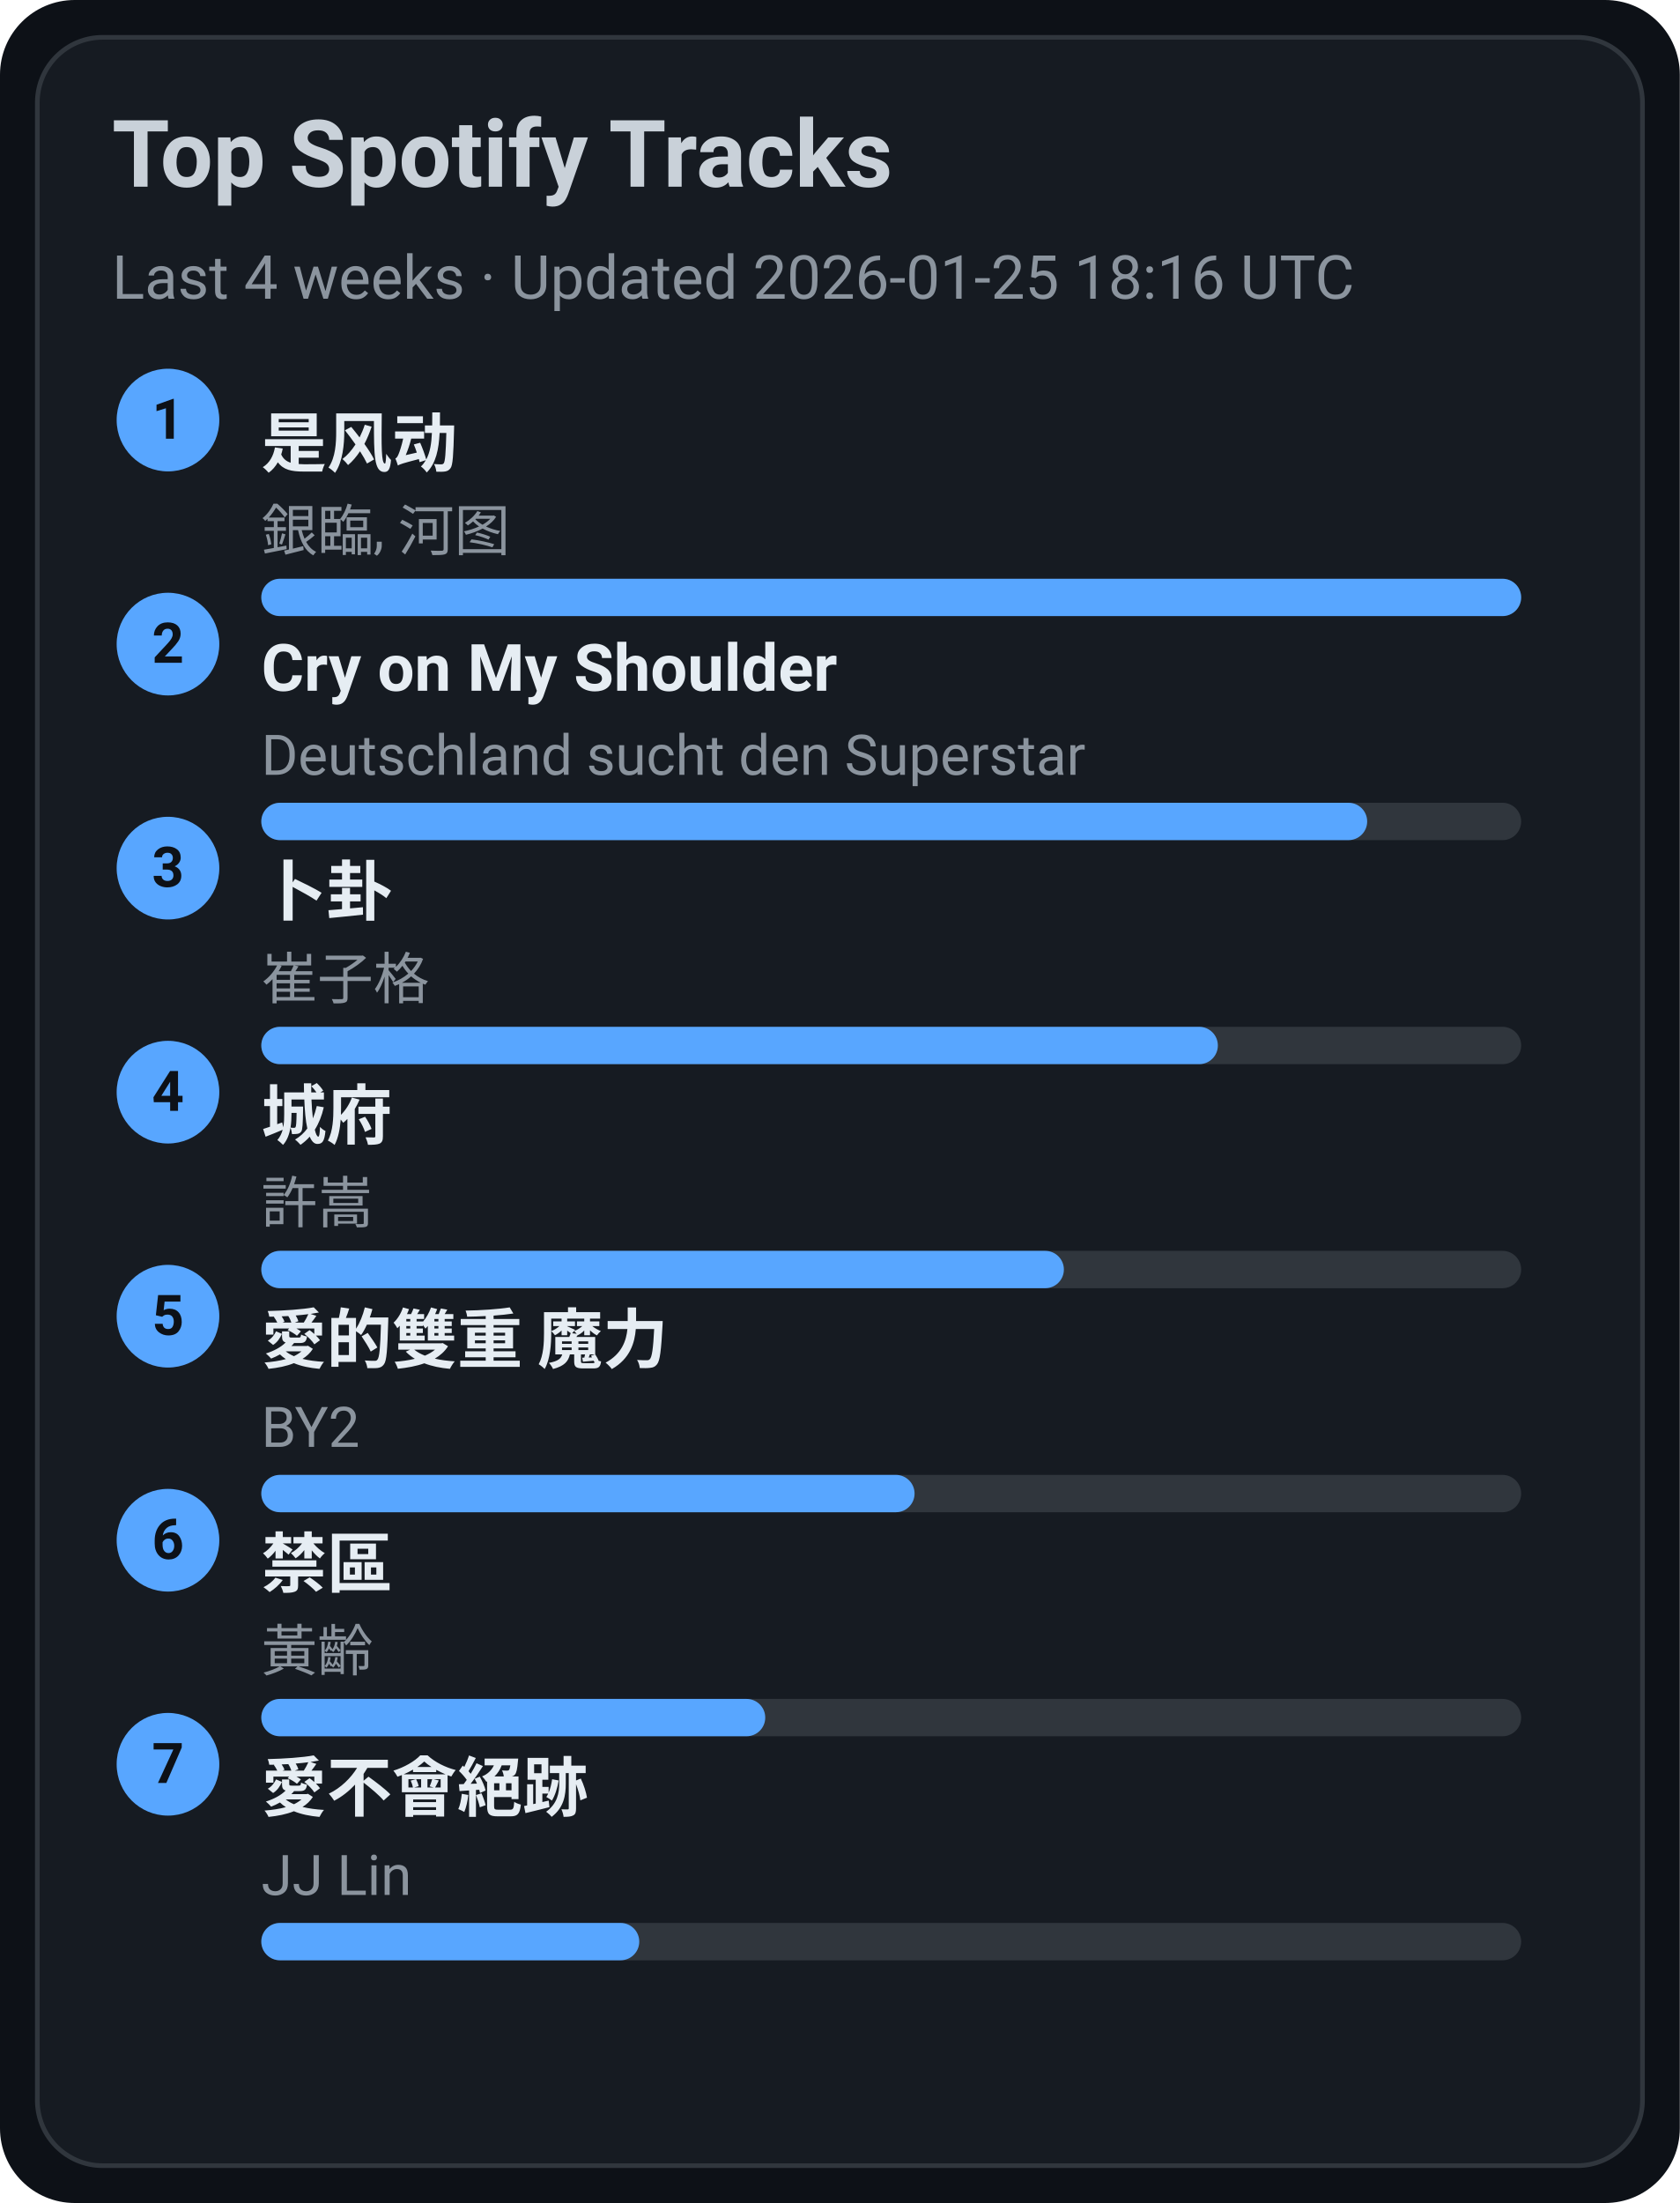
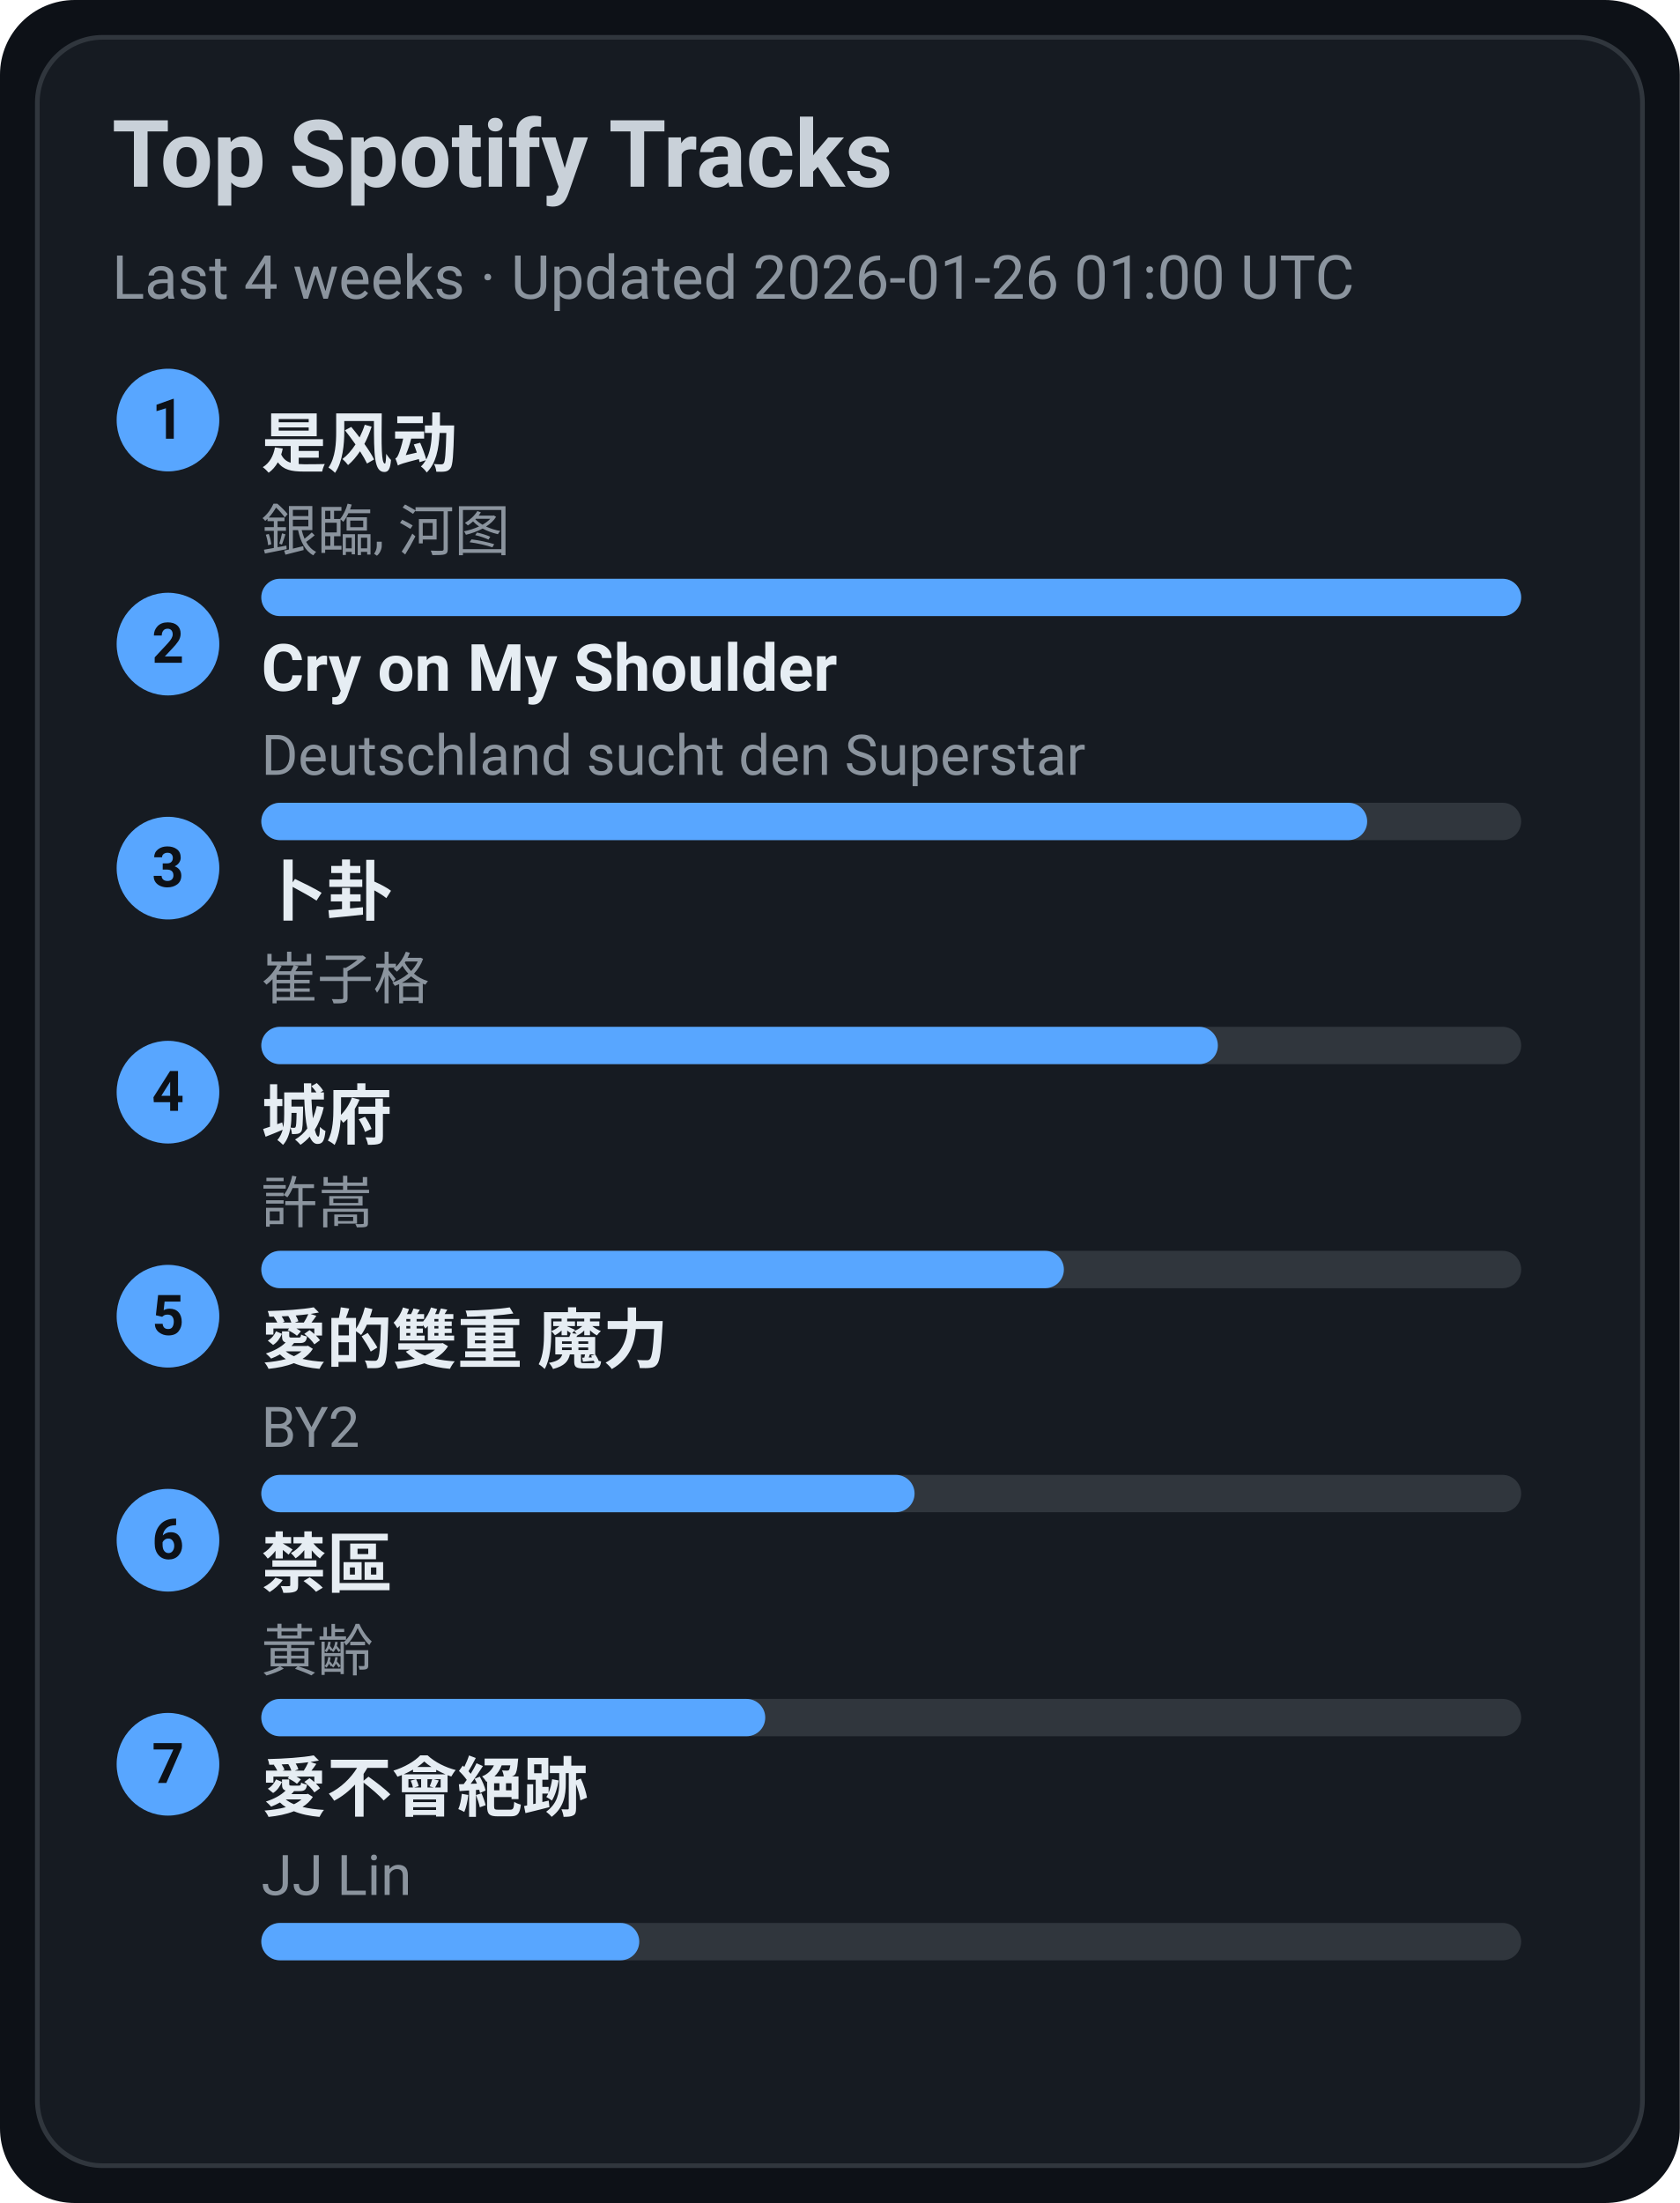
<svg xmlns="http://www.w3.org/2000/svg" width="360" height="472" viewBox="0 0 360 472">
  <style>text{font-family:-apple-system,BlinkMacSystemFont,Segoe UI,Roboto,Ubuntu,Helvetica Neue,Arial,Noto Sans,sans-serif}</style>
  <rect width="360" height="472" rx="16" fill="#0d1117" />
  <rect x="8" y="8" width="344" height="456" rx="14" fill="#161b22" stroke="#30363d" />
  <text x="24" y="40" font-size="20" fill="#c9d1d9" font-weight="600">Top Spotify Tracks</text>
-   <text x="24" y="64" font-size="13" fill="#8b949e">Last 4 weeks · Updated 2026-01-25 18:16 UTC</text>
+   <text x="24" y="64" font-size="13" fill="#8b949e">Last 4 weeks · Updated 2026-01-26 01:00 UTC</text>
  <circle cx="36" cy="90" r="11" fill="#58a6ff" />
  <text x="36" y="94" text-anchor="middle" font-size="12" fill="#0d1117" font-weight="700">1</text>
  <a href="https://open.spotify.com/track/3lePQ8c4jq7bTePsXEmslh" target="_blank" rel="noopener noreferrer">
    <text x="56" y="100" font-size="14" fill="#e6edf3" font-weight="600">是风动</text>
  </a>
  <text x="56" y="118" font-size="12" fill="#8b949e">銀臨, 河图</text>
  <rect x="56" y="124" width="270" height="8" rx="4" fill="#30363d" />
  <rect x="56" y="124" width="270" height="8" rx="4" fill="#58a6ff" />
  <circle cx="36" cy="138" r="11" fill="#58a6ff" />
  <text x="36" y="142" text-anchor="middle" font-size="12" fill="#0d1117" font-weight="700">2</text>
  <a href="https://open.spotify.com/track/6usmG2MoD0C0Lc2pNgCVWV" target="_blank" rel="noopener noreferrer">
    <text x="56" y="148" font-size="14" fill="#e6edf3" font-weight="600">Cry on My Shoulder</text>
  </a>
  <text x="56" y="166" font-size="12" fill="#8b949e">Deutschland sucht den Superstar</text>
  <rect x="56" y="172" width="270" height="8" rx="4" fill="#30363d" />
  <rect x="56" y="172" width="237" height="8" rx="4" fill="#58a6ff" />
  <circle cx="36" cy="186" r="11" fill="#58a6ff" />
  <text x="36" y="190" text-anchor="middle" font-size="12" fill="#0d1117" font-weight="700">3</text>
  <a href="https://open.spotify.com/track/4ToeYifpQaikbYa7krOD6s" target="_blank" rel="noopener noreferrer">
    <text x="56" y="196" font-size="14" fill="#e6edf3" font-weight="600">卜卦</text>
  </a>
  <text x="56" y="214" font-size="12" fill="#8b949e">崔子格</text>
  <rect x="56" y="220" width="270" height="8" rx="4" fill="#30363d" />
  <rect x="56" y="220" width="205" height="8" rx="4" fill="#58a6ff" />
  <circle cx="36" cy="234" r="11" fill="#58a6ff" />
  <text x="36" y="238" text-anchor="middle" font-size="12" fill="#0d1117" font-weight="700">4</text>
  <a href="https://open.spotify.com/track/4AmlSf7hye0QVpnHCcEoEw" target="_blank" rel="noopener noreferrer">
    <text x="56" y="244" font-size="14" fill="#e6edf3" font-weight="600">城府</text>
  </a>
  <text x="56" y="262" font-size="12" fill="#8b949e">許嵩</text>
  <rect x="56" y="268" width="270" height="8" rx="4" fill="#30363d" />
  <rect x="56" y="268" width="172" height="8" rx="4" fill="#58a6ff" />
  <circle cx="36" cy="282" r="11" fill="#58a6ff" />
  <text x="36" y="286" text-anchor="middle" font-size="12" fill="#0d1117" font-weight="700">5</text>
  <a href="https://open.spotify.com/track/0yYmS4k3R0TTdDhvOBxRVp" target="_blank" rel="noopener noreferrer">
    <text x="56" y="292" font-size="14" fill="#e6edf3" font-weight="600">愛的雙重 魔力</text>
  </a>
  <text x="56" y="310" font-size="12" fill="#8b949e">BY2</text>
  <rect x="56" y="316" width="270" height="8" rx="4" fill="#30363d" />
  <rect x="56" y="316" width="140" height="8" rx="4" fill="#58a6ff" />
  <circle cx="36" cy="330" r="11" fill="#58a6ff" />
  <text x="36" y="334" text-anchor="middle" font-size="12" fill="#0d1117" font-weight="700">6</text>
  <a href="https://open.spotify.com/track/5HAMeMgu9hGL5a8ZwNz6cp" target="_blank" rel="noopener noreferrer">
    <text x="56" y="340" font-size="14" fill="#e6edf3" font-weight="600">禁區</text>
  </a>
  <text x="56" y="358" font-size="12" fill="#8b949e">黃齡</text>
  <rect x="56" y="364" width="270" height="8" rx="4" fill="#30363d" />
  <rect x="56" y="364" width="108" height="8" rx="4" fill="#58a6ff" />
  <circle cx="36" cy="378" r="11" fill="#58a6ff" />
  <text x="36" y="382" text-anchor="middle" font-size="12" fill="#0d1117" font-weight="700">7</text>
  <a href="https://open.spotify.com/track/3zP4GbFEI4GLJMblRgLmdK" target="_blank" rel="noopener noreferrer">
    <text x="56" y="388" font-size="14" fill="#e6edf3" font-weight="600">愛不會絕跡</text>
  </a>
  <text x="56" y="406" font-size="12" fill="#8b949e">JJ Lin</text>
  <rect x="56" y="412" width="270" height="8" rx="4" fill="#30363d" />
  <rect x="56" y="412" width="81" height="8" rx="4" fill="#58a6ff" />
</svg>
